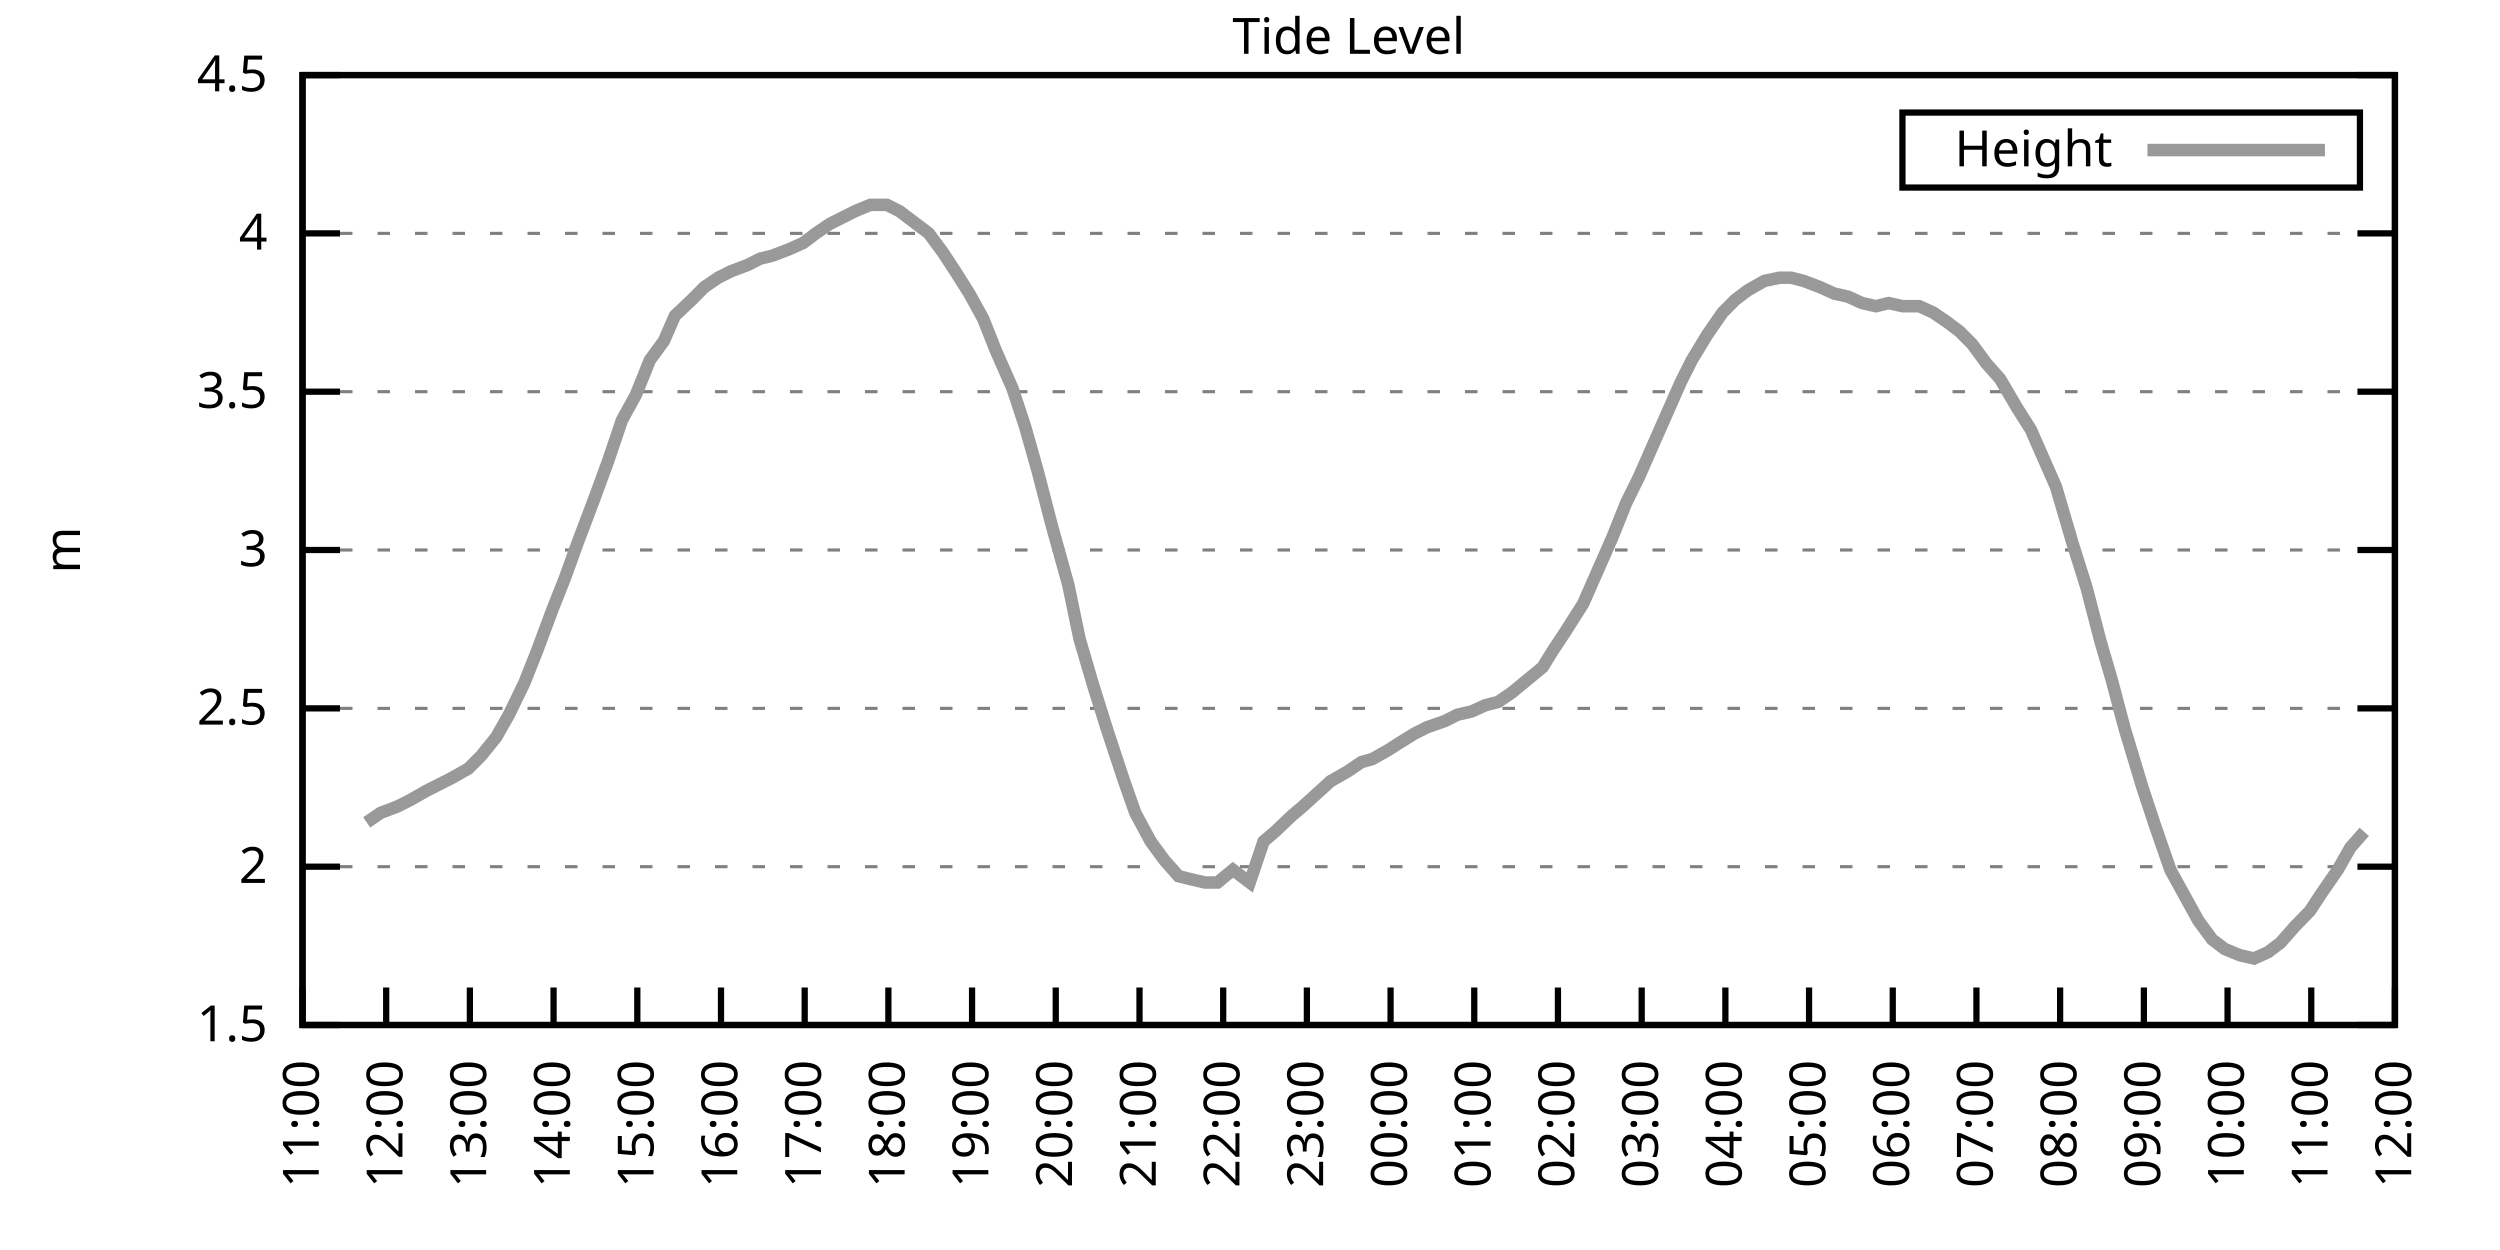
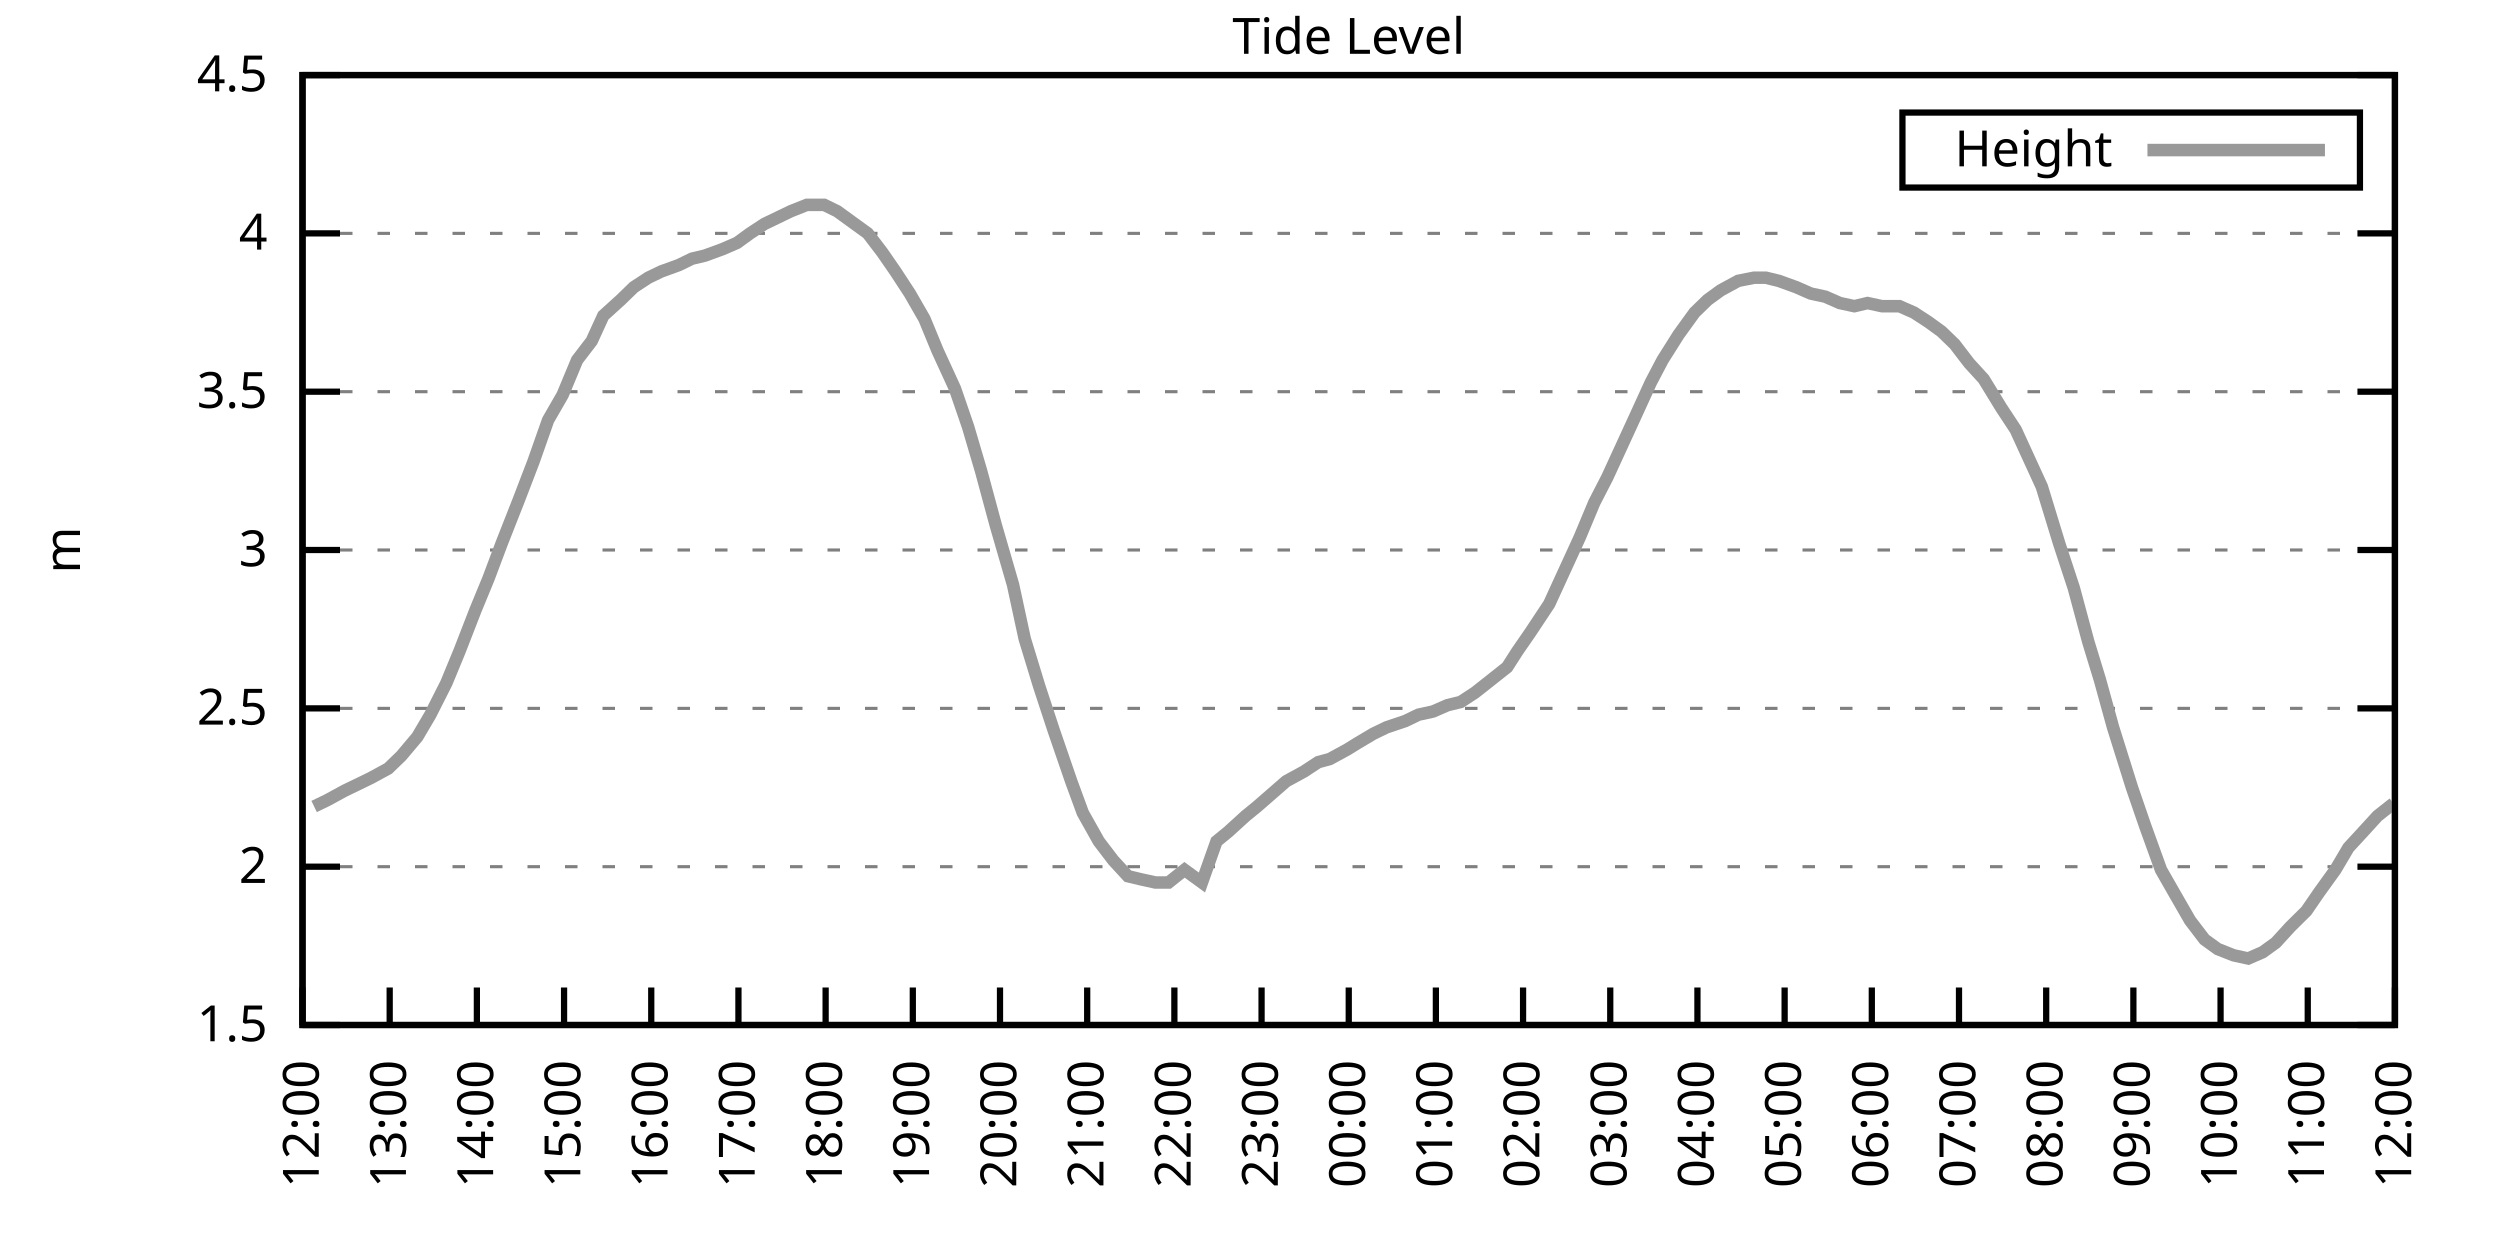
<svg xmlns="http://www.w3.org/2000/svg" xmlns:xlink="http://www.w3.org/1999/xlink" width="400" height="200" viewBox="0 0 400 200">
  <g id="gnuplot_canvas">
    <rect x="0" y="0" width="400" height="200" fill="none" />
    <defs>
      <circle id="gpDot" r="0.5" stroke-width="0.5" stroke="currentColor" />
      <path id="gpPt0" stroke-width="0.333" stroke="currentColor" d="M-1,0 h2 M0,-1 v2" />
      <path id="gpPt1" stroke-width="0.333" stroke="currentColor" d="M-1,-1 L1,1 M1,-1 L-1,1" />
      <path id="gpPt2" stroke-width="0.333" stroke="currentColor" d="M-1,0 L1,0 M0,-1 L0,1 M-1,-1 L1,1 M-1,1 L1,-1" />
      <rect id="gpPt3" stroke-width="0.333" stroke="currentColor" x="-1" y="-1" width="2" height="2" />
      <rect id="gpPt4" stroke-width="0.333" stroke="currentColor" fill="currentColor" x="-1" y="-1" width="2" height="2" />
      <circle id="gpPt5" stroke-width="0.333" stroke="currentColor" cx="0" cy="0" r="1" />
      <use xlink:href="#gpPt5" id="gpPt6" fill="currentColor" stroke="none" />
      <path id="gpPt7" stroke-width="0.333" stroke="currentColor" d="M0,-1.33 L-1.33,0.67 L1.33,0.67 z" />
      <use xlink:href="#gpPt7" id="gpPt8" fill="currentColor" stroke="none" />
      <use xlink:href="#gpPt7" id="gpPt9" stroke="currentColor" transform="rotate(180)" />
      <use xlink:href="#gpPt9" id="gpPt10" fill="currentColor" stroke="none" />
      <use xlink:href="#gpPt3" id="gpPt11" stroke="currentColor" transform="rotate(45)" />
      <use xlink:href="#gpPt11" id="gpPt12" fill="currentColor" stroke="none" />
      <path id="gpPt13" stroke-width="0.333" stroke="currentColor" d="M0,1.330 L1.265,0.411 L0.782,-1.067 L-0.782,-1.076 L-1.265,0.411 z" />
      <use xlink:href="#gpPt13" id="gpPt14" fill="currentColor" stroke="none" />
      <filter id="textbox" filterUnits="objectBoundingBox" x="0" y="0" height="1" width="1">
        <feFlood flood-color="white" flood-opacity="1" result="bgnd" />
        <feComposite in="SourceGraphic" in2="bgnd" operator="atop" />
      </filter>
      <filter id="greybox" filterUnits="objectBoundingBox" x="0" y="0" height="1" width="1">
        <feFlood flood-color="lightgrey" flood-opacity="1" result="grey" />
        <feComposite in="SourceGraphic" in2="grey" operator="atop" />
      </filter>
    </defs>
    <g fill="none" color="white" stroke="currentColor" stroke-width="1.00" stroke-linecap="butt" stroke-linejoin="miter">
</g>
    <g fill="none" color="black" stroke="currentColor" stroke-width="1.00" stroke-linecap="butt" stroke-linejoin="miter">
      <g stroke="none" shape-rendering="crispEdges">
        <polygon fill="rgb(255, 255, 255)" points="48.40,164.00 383.18,164.00 383.18,12.02 48.40,12.02 " />
      </g>
    </g>
    <g fill="none" color="black" stroke="currentColor" stroke-width="1.00" stroke-linecap="butt" stroke-linejoin="miter">
</g>
    <g fill="none" color="black" stroke="black" stroke-width="0.50" stroke-linecap="butt" stroke-linejoin="miter">
</g>
    <g fill="none" color="gray" stroke="currentColor" stroke-width="0.50" stroke-linecap="butt" stroke-linejoin="miter">
      <path stroke="gray" stroke-dasharray="2,4" class="gridline" d="M48.40,164.00 L383.19,164.00  " />
    </g>
    <g fill="none" color="gray" stroke="gray" stroke-width="1.00" stroke-linecap="butt" stroke-linejoin="miter">
</g>
    <g fill="none" color="black" stroke="currentColor" stroke-width="1.00" stroke-linecap="butt" stroke-linejoin="miter">
      <path stroke="black" d="M48.40,164.00 L54.40,164.00 M383.19,164.00 L377.19,164.00  " />
      <g transform="translate(42.80,166.60)" stroke="none" fill="black" font-family="Sans" font-size="8.00" text-anchor="end">
        <text>
          <tspan font-family="Sans"> 1.5</tspan>
        </text>
      </g>
    </g>
    <g fill="none" color="black" stroke="currentColor" stroke-width="1.00" stroke-linecap="butt" stroke-linejoin="miter">
</g>
    <g fill="none" color="black" stroke="black" stroke-width="0.50" stroke-linecap="butt" stroke-linejoin="miter">
</g>
    <g fill="none" color="gray" stroke="currentColor" stroke-width="0.50" stroke-linecap="butt" stroke-linejoin="miter">
      <path stroke="gray" stroke-dasharray="2,4" class="gridline" d="M48.40,138.67 L383.19,138.67  " />
    </g>
    <g fill="none" color="gray" stroke="gray" stroke-width="1.00" stroke-linecap="butt" stroke-linejoin="miter">
</g>
    <g fill="none" color="black" stroke="currentColor" stroke-width="1.00" stroke-linecap="butt" stroke-linejoin="miter">
      <path stroke="black" d="M48.40,138.67 L54.40,138.67 M383.19,138.67 L377.19,138.67  " />
      <g transform="translate(42.80,141.27)" stroke="none" fill="black" font-family="Sans" font-size="8.00" text-anchor="end">
        <text>
          <tspan font-family="Sans"> 2</tspan>
        </text>
      </g>
    </g>
    <g fill="none" color="black" stroke="currentColor" stroke-width="1.00" stroke-linecap="butt" stroke-linejoin="miter">
</g>
    <g fill="none" color="black" stroke="black" stroke-width="0.50" stroke-linecap="butt" stroke-linejoin="miter">
</g>
    <g fill="none" color="gray" stroke="currentColor" stroke-width="0.50" stroke-linecap="butt" stroke-linejoin="miter">
      <path stroke="gray" stroke-dasharray="2,4" class="gridline" d="M48.40,113.34 L383.19,113.34  " />
    </g>
    <g fill="none" color="gray" stroke="gray" stroke-width="1.00" stroke-linecap="butt" stroke-linejoin="miter">
</g>
    <g fill="none" color="black" stroke="currentColor" stroke-width="1.00" stroke-linecap="butt" stroke-linejoin="miter">
      <path stroke="black" d="M48.40,113.34 L54.40,113.34 M383.19,113.34 L377.19,113.34  " />
      <g transform="translate(42.80,115.94)" stroke="none" fill="black" font-family="Sans" font-size="8.00" text-anchor="end">
        <text>
          <tspan font-family="Sans"> 2.5</tspan>
        </text>
      </g>
    </g>
    <g fill="none" color="black" stroke="currentColor" stroke-width="1.00" stroke-linecap="butt" stroke-linejoin="miter">
</g>
    <g fill="none" color="black" stroke="black" stroke-width="0.50" stroke-linecap="butt" stroke-linejoin="miter">
</g>
    <g fill="none" color="gray" stroke="currentColor" stroke-width="0.50" stroke-linecap="butt" stroke-linejoin="miter">
      <path stroke="gray" stroke-dasharray="2,4" class="gridline" d="M48.40,88.00 L383.19,88.00  " />
    </g>
    <g fill="none" color="gray" stroke="gray" stroke-width="1.00" stroke-linecap="butt" stroke-linejoin="miter">
</g>
    <g fill="none" color="black" stroke="currentColor" stroke-width="1.00" stroke-linecap="butt" stroke-linejoin="miter">
      <path stroke="black" d="M48.40,88.00 L54.40,88.00 M383.19,88.00 L377.19,88.00  " />
      <g transform="translate(42.80,90.60)" stroke="none" fill="black" font-family="Sans" font-size="8.00" text-anchor="end">
        <text>
          <tspan font-family="Sans"> 3</tspan>
        </text>
      </g>
    </g>
    <g fill="none" color="black" stroke="currentColor" stroke-width="1.00" stroke-linecap="butt" stroke-linejoin="miter">
</g>
    <g fill="none" color="black" stroke="black" stroke-width="0.50" stroke-linecap="butt" stroke-linejoin="miter">
</g>
    <g fill="none" color="gray" stroke="currentColor" stroke-width="0.50" stroke-linecap="butt" stroke-linejoin="miter">
      <path stroke="gray" stroke-dasharray="2,4" class="gridline" d="M48.40,62.67 L383.19,62.67  " />
    </g>
    <g fill="none" color="gray" stroke="gray" stroke-width="1.00" stroke-linecap="butt" stroke-linejoin="miter">
</g>
    <g fill="none" color="black" stroke="currentColor" stroke-width="1.00" stroke-linecap="butt" stroke-linejoin="miter">
      <path stroke="black" d="M48.40,62.67 L54.40,62.67 M383.19,62.67 L377.19,62.67  " />
      <g transform="translate(42.80,65.27)" stroke="none" fill="black" font-family="Sans" font-size="8.00" text-anchor="end">
        <text>
          <tspan font-family="Sans"> 3.5</tspan>
        </text>
      </g>
    </g>
    <g fill="none" color="black" stroke="currentColor" stroke-width="1.00" stroke-linecap="butt" stroke-linejoin="miter">
</g>
    <g fill="none" color="black" stroke="black" stroke-width="0.50" stroke-linecap="butt" stroke-linejoin="miter">
</g>
    <g fill="none" color="gray" stroke="currentColor" stroke-width="0.50" stroke-linecap="butt" stroke-linejoin="miter">
      <path stroke="gray" stroke-dasharray="2,4" class="gridline" d="M48.40,37.34 L383.19,37.34  " />
    </g>
    <g fill="none" color="gray" stroke="gray" stroke-width="1.00" stroke-linecap="butt" stroke-linejoin="miter">
</g>
    <g fill="none" color="black" stroke="currentColor" stroke-width="1.00" stroke-linecap="butt" stroke-linejoin="miter">
      <path stroke="black" d="M48.40,37.34 L54.40,37.34 M383.19,37.34 L377.19,37.34  " />
      <g transform="translate(42.80,39.94)" stroke="none" fill="black" font-family="Sans" font-size="8.00" text-anchor="end">
        <text>
          <tspan font-family="Sans"> 4</tspan>
        </text>
      </g>
    </g>
    <g fill="none" color="black" stroke="currentColor" stroke-width="1.00" stroke-linecap="butt" stroke-linejoin="miter">
</g>
    <g fill="none" color="black" stroke="black" stroke-width="0.50" stroke-linecap="butt" stroke-linejoin="miter">
</g>
    <g fill="none" color="gray" stroke="currentColor" stroke-width="0.50" stroke-linecap="butt" stroke-linejoin="miter">
      <path stroke="gray" stroke-dasharray="2,4" class="gridline" d="M48.40,12.01 L383.19,12.01  " />
    </g>
    <g fill="none" color="gray" stroke="gray" stroke-width="1.00" stroke-linecap="butt" stroke-linejoin="miter">
</g>
    <g fill="none" color="black" stroke="currentColor" stroke-width="1.00" stroke-linecap="butt" stroke-linejoin="miter">
      <path stroke="black" d="M48.40,12.01 L54.40,12.01 M383.19,12.01 L377.19,12.01  " />
      <g transform="translate(42.80,14.61)" stroke="none" fill="black" font-family="Sans" font-size="8.00" text-anchor="end">
        <text>
          <tspan font-family="Sans"> 4.5</tspan>
        </text>
      </g>
    </g>
    <g fill="none" color="black" stroke="currentColor" stroke-width="1.00" stroke-linecap="butt" stroke-linejoin="miter">
      <path stroke="black" d="M48.40,164.00 L48.40,158.00  " />
      <g transform="translate(51.00,169.60) rotate(270.00)" stroke="none" fill="black" font-family="Sans" font-size="8.00" text-anchor="end">
        <text>
-           <tspan font-family="Sans">11:00</tspan>
-         </text>
-       </g>
-     </g>
-     <g fill="none" color="black" stroke="currentColor" stroke-width="1.00" stroke-linecap="butt" stroke-linejoin="miter">
-       <path stroke="black" d="M61.79,164.00 L61.79,158.00  " />
-       <g transform="translate(64.39,169.60) rotate(270.00)" stroke="none" fill="black" font-family="Sans" font-size="8.00" text-anchor="end">
-         <text>
          <tspan font-family="Sans">12:00</tspan>
        </text>
      </g>
    </g>
    <g fill="none" color="black" stroke="currentColor" stroke-width="1.00" stroke-linecap="butt" stroke-linejoin="miter">
-       <path stroke="black" d="M75.18,164.00 L75.18,158.00  " />
-       <g transform="translate(77.78,169.60) rotate(270.00)" stroke="none" fill="black" font-family="Sans" font-size="8.00" text-anchor="end">
+       <path stroke="black" d="M62.35,164.00 L62.35,158.00  " />
+       <g transform="translate(64.95,169.60) rotate(270.00)" stroke="none" fill="black" font-family="Sans" font-size="8.00" text-anchor="end">
        <text>
          <tspan font-family="Sans">13:00</tspan>
        </text>
      </g>
    </g>
    <g fill="none" color="black" stroke="currentColor" stroke-width="1.00" stroke-linecap="butt" stroke-linejoin="miter">
-       <path stroke="black" d="M88.57,164.00 L88.57,158.00  " />
-       <g transform="translate(91.17,169.60) rotate(270.00)" stroke="none" fill="black" font-family="Sans" font-size="8.00" text-anchor="end">
+       <path stroke="black" d="M76.30,164.00 L76.30,158.00  " />
+       <g transform="translate(78.90,169.60) rotate(270.00)" stroke="none" fill="black" font-family="Sans" font-size="8.00" text-anchor="end">
        <text>
          <tspan font-family="Sans">14:00</tspan>
        </text>
      </g>
    </g>
    <g fill="none" color="black" stroke="currentColor" stroke-width="1.00" stroke-linecap="butt" stroke-linejoin="miter">
-       <path stroke="black" d="M101.97,164.00 L101.97,158.00  " />
-       <g transform="translate(104.57,169.60) rotate(270.00)" stroke="none" fill="black" font-family="Sans" font-size="8.00" text-anchor="end">
+       <path stroke="black" d="M90.25,164.00 L90.25,158.00  " />
+       <g transform="translate(92.85,169.60) rotate(270.00)" stroke="none" fill="black" font-family="Sans" font-size="8.00" text-anchor="end">
        <text>
          <tspan font-family="Sans">15:00</tspan>
        </text>
      </g>
    </g>
    <g fill="none" color="black" stroke="currentColor" stroke-width="1.00" stroke-linecap="butt" stroke-linejoin="miter">
-       <path stroke="black" d="M115.36,164.00 L115.36,158.00  " />
-       <g transform="translate(117.96,169.60) rotate(270.00)" stroke="none" fill="black" font-family="Sans" font-size="8.00" text-anchor="end">
+       <path stroke="black" d="M104.20,164.00 L104.20,158.00  " />
+       <g transform="translate(106.80,169.60) rotate(270.00)" stroke="none" fill="black" font-family="Sans" font-size="8.00" text-anchor="end">
        <text>
          <tspan font-family="Sans">16:00</tspan>
        </text>
      </g>
    </g>
    <g fill="none" color="black" stroke="currentColor" stroke-width="1.00" stroke-linecap="butt" stroke-linejoin="miter">
-       <path stroke="black" d="M128.75,164.00 L128.75,158.00  " />
-       <g transform="translate(131.35,169.60) rotate(270.00)" stroke="none" fill="black" font-family="Sans" font-size="8.00" text-anchor="end">
+       <path stroke="black" d="M118.15,164.00 L118.15,158.00  " />
+       <g transform="translate(120.75,169.60) rotate(270.00)" stroke="none" fill="black" font-family="Sans" font-size="8.00" text-anchor="end">
        <text>
          <tspan font-family="Sans">17:00</tspan>
        </text>
      </g>
    </g>
    <g fill="none" color="black" stroke="currentColor" stroke-width="1.00" stroke-linecap="butt" stroke-linejoin="miter">
-       <path stroke="black" d="M142.14,164.00 L142.14,158.00  " />
-       <g transform="translate(144.74,169.60) rotate(270.00)" stroke="none" fill="black" font-family="Sans" font-size="8.00" text-anchor="end">
+       <path stroke="black" d="M132.10,164.00 L132.10,158.00  " />
+       <g transform="translate(134.70,169.60) rotate(270.00)" stroke="none" fill="black" font-family="Sans" font-size="8.00" text-anchor="end">
        <text>
          <tspan font-family="Sans">18:00</tspan>
        </text>
      </g>
    </g>
    <g fill="none" color="black" stroke="currentColor" stroke-width="1.00" stroke-linecap="butt" stroke-linejoin="miter">
-       <path stroke="black" d="M155.53,164.00 L155.53,158.00  " />
-       <g transform="translate(158.13,169.60) rotate(270.00)" stroke="none" fill="black" font-family="Sans" font-size="8.00" text-anchor="end">
+       <path stroke="black" d="M146.05,164.00 L146.05,158.00  " />
+       <g transform="translate(148.65,169.60) rotate(270.00)" stroke="none" fill="black" font-family="Sans" font-size="8.00" text-anchor="end">
        <text>
          <tspan font-family="Sans">19:00</tspan>
        </text>
      </g>
    </g>
    <g fill="none" color="black" stroke="currentColor" stroke-width="1.00" stroke-linecap="butt" stroke-linejoin="miter">
-       <path stroke="black" d="M168.92,164.00 L168.92,158.00  " />
-       <g transform="translate(171.52,169.60) rotate(270.00)" stroke="none" fill="black" font-family="Sans" font-size="8.00" text-anchor="end">
+       <path stroke="black" d="M160.00,164.00 L160.00,158.00  " />
+       <g transform="translate(162.60,169.60) rotate(270.00)" stroke="none" fill="black" font-family="Sans" font-size="8.00" text-anchor="end">
        <text>
          <tspan font-family="Sans">20:00</tspan>
        </text>
      </g>
    </g>
    <g fill="none" color="black" stroke="currentColor" stroke-width="1.00" stroke-linecap="butt" stroke-linejoin="miter">
-       <path stroke="black" d="M182.32,164.00 L182.32,158.00  " />
-       <g transform="translate(184.92,169.60) rotate(270.00)" stroke="none" fill="black" font-family="Sans" font-size="8.00" text-anchor="end">
+       <path stroke="black" d="M173.95,164.00 L173.95,158.00  " />
+       <g transform="translate(176.55,169.60) rotate(270.00)" stroke="none" fill="black" font-family="Sans" font-size="8.00" text-anchor="end">
        <text>
          <tspan font-family="Sans">21:00</tspan>
        </text>
      </g>
    </g>
    <g fill="none" color="black" stroke="currentColor" stroke-width="1.00" stroke-linecap="butt" stroke-linejoin="miter">
-       <path stroke="black" d="M195.71,164.00 L195.71,158.00  " />
-       <g transform="translate(198.31,169.60) rotate(270.00)" stroke="none" fill="black" font-family="Sans" font-size="8.00" text-anchor="end">
+       <path stroke="black" d="M187.90,164.00 L187.90,158.00  " />
+       <g transform="translate(190.50,169.60) rotate(270.00)" stroke="none" fill="black" font-family="Sans" font-size="8.00" text-anchor="end">
        <text>
          <tspan font-family="Sans">22:00</tspan>
        </text>
      </g>
    </g>
    <g fill="none" color="black" stroke="currentColor" stroke-width="1.00" stroke-linecap="butt" stroke-linejoin="miter">
-       <path stroke="black" d="M209.10,164.00 L209.10,158.00  " />
-       <g transform="translate(211.70,169.60) rotate(270.00)" stroke="none" fill="black" font-family="Sans" font-size="8.00" text-anchor="end">
+       <path stroke="black" d="M201.85,164.00 L201.85,158.00  " />
+       <g transform="translate(204.45,169.60) rotate(270.00)" stroke="none" fill="black" font-family="Sans" font-size="8.00" text-anchor="end">
        <text>
          <tspan font-family="Sans">23:00</tspan>
        </text>
      </g>
    </g>
    <g fill="none" color="black" stroke="currentColor" stroke-width="1.00" stroke-linecap="butt" stroke-linejoin="miter">
-       <path stroke="black" d="M222.49,164.00 L222.49,158.00  " />
-       <g transform="translate(225.09,169.60) rotate(270.00)" stroke="none" fill="black" font-family="Sans" font-size="8.00" text-anchor="end">
+       <path stroke="black" d="M215.80,164.00 L215.80,158.00  " />
+       <g transform="translate(218.40,169.60) rotate(270.00)" stroke="none" fill="black" font-family="Sans" font-size="8.00" text-anchor="end">
        <text>
          <tspan font-family="Sans">00:00</tspan>
        </text>
      </g>
    </g>
    <g fill="none" color="black" stroke="currentColor" stroke-width="1.00" stroke-linecap="butt" stroke-linejoin="miter">
-       <path stroke="black" d="M235.88,164.00 L235.88,158.00  " />
-       <g transform="translate(238.48,169.60) rotate(270.00)" stroke="none" fill="black" font-family="Sans" font-size="8.00" text-anchor="end">
+       <path stroke="black" d="M229.74,164.00 L229.74,158.00  " />
+       <g transform="translate(232.34,169.60) rotate(270.00)" stroke="none" fill="black" font-family="Sans" font-size="8.00" text-anchor="end">
        <text>
          <tspan font-family="Sans">01:00</tspan>
        </text>
      </g>
    </g>
    <g fill="none" color="black" stroke="currentColor" stroke-width="1.00" stroke-linecap="butt" stroke-linejoin="miter">
-       <path stroke="black" d="M249.27,164.00 L249.27,158.00  " />
-       <g transform="translate(251.87,169.60) rotate(270.00)" stroke="none" fill="black" font-family="Sans" font-size="8.00" text-anchor="end">
+       <path stroke="black" d="M243.69,164.00 L243.69,158.00  " />
+       <g transform="translate(246.29,169.60) rotate(270.00)" stroke="none" fill="black" font-family="Sans" font-size="8.00" text-anchor="end">
        <text>
          <tspan font-family="Sans">02:00</tspan>
        </text>
      </g>
    </g>
    <g fill="none" color="black" stroke="currentColor" stroke-width="1.00" stroke-linecap="butt" stroke-linejoin="miter">
-       <path stroke="black" d="M262.67,164.00 L262.67,158.00  " />
-       <g transform="translate(265.27,169.60) rotate(270.00)" stroke="none" fill="black" font-family="Sans" font-size="8.00" text-anchor="end">
+       <path stroke="black" d="M257.64,164.00 L257.64,158.00  " />
+       <g transform="translate(260.24,169.60) rotate(270.00)" stroke="none" fill="black" font-family="Sans" font-size="8.00" text-anchor="end">
        <text>
          <tspan font-family="Sans">03:00</tspan>
        </text>
      </g>
    </g>
    <g fill="none" color="black" stroke="currentColor" stroke-width="1.00" stroke-linecap="butt" stroke-linejoin="miter">
-       <path stroke="black" d="M276.06,164.00 L276.06,158.00  " />
-       <g transform="translate(278.66,169.60) rotate(270.00)" stroke="none" fill="black" font-family="Sans" font-size="8.00" text-anchor="end">
+       <path stroke="black" d="M271.59,164.00 L271.59,158.00  " />
+       <g transform="translate(274.19,169.60) rotate(270.00)" stroke="none" fill="black" font-family="Sans" font-size="8.00" text-anchor="end">
        <text>
          <tspan font-family="Sans">04:00</tspan>
        </text>
      </g>
    </g>
    <g fill="none" color="black" stroke="currentColor" stroke-width="1.00" stroke-linecap="butt" stroke-linejoin="miter">
-       <path stroke="black" d="M289.45,164.00 L289.45,158.00  " />
-       <g transform="translate(292.05,169.60) rotate(270.00)" stroke="none" fill="black" font-family="Sans" font-size="8.00" text-anchor="end">
+       <path stroke="black" d="M285.54,164.00 L285.54,158.00  " />
+       <g transform="translate(288.14,169.60) rotate(270.00)" stroke="none" fill="black" font-family="Sans" font-size="8.00" text-anchor="end">
        <text>
          <tspan font-family="Sans">05:00</tspan>
        </text>
      </g>
    </g>
    <g fill="none" color="black" stroke="currentColor" stroke-width="1.00" stroke-linecap="butt" stroke-linejoin="miter">
-       <path stroke="black" d="M302.84,164.00 L302.84,158.00  " />
-       <g transform="translate(305.44,169.60) rotate(270.00)" stroke="none" fill="black" font-family="Sans" font-size="8.00" text-anchor="end">
+       <path stroke="black" d="M299.49,164.00 L299.49,158.00  " />
+       <g transform="translate(302.09,169.60) rotate(270.00)" stroke="none" fill="black" font-family="Sans" font-size="8.00" text-anchor="end">
        <text>
          <tspan font-family="Sans">06:00</tspan>
        </text>
      </g>
    </g>
    <g fill="none" color="black" stroke="currentColor" stroke-width="1.00" stroke-linecap="butt" stroke-linejoin="miter">
-       <path stroke="black" d="M316.23,164.00 L316.23,158.00  " />
-       <g transform="translate(318.83,169.60) rotate(270.00)" stroke="none" fill="black" font-family="Sans" font-size="8.00" text-anchor="end">
+       <path stroke="black" d="M313.44,164.00 L313.44,158.00  " />
+       <g transform="translate(316.04,169.60) rotate(270.00)" stroke="none" fill="black" font-family="Sans" font-size="8.00" text-anchor="end">
        <text>
          <tspan font-family="Sans">07:00</tspan>
        </text>
      </g>
    </g>
    <g fill="none" color="black" stroke="currentColor" stroke-width="1.00" stroke-linecap="butt" stroke-linejoin="miter">
-       <path stroke="black" d="M329.62,164.00 L329.62,158.00  " />
-       <g transform="translate(332.22,169.60) rotate(270.00)" stroke="none" fill="black" font-family="Sans" font-size="8.00" text-anchor="end">
+       <path stroke="black" d="M327.39,164.00 L327.39,158.00  " />
+       <g transform="translate(329.99,169.60) rotate(270.00)" stroke="none" fill="black" font-family="Sans" font-size="8.00" text-anchor="end">
        <text>
          <tspan font-family="Sans">08:00</tspan>
        </text>
      </g>
    </g>
    <g fill="none" color="black" stroke="currentColor" stroke-width="1.00" stroke-linecap="butt" stroke-linejoin="miter">
-       <path stroke="black" d="M343.02,164.00 L343.02,158.00  " />
-       <g transform="translate(345.62,169.60) rotate(270.00)" stroke="none" fill="black" font-family="Sans" font-size="8.00" text-anchor="end">
+       <path stroke="black" d="M341.34,164.00 L341.34,158.00  " />
+       <g transform="translate(343.94,169.60) rotate(270.00)" stroke="none" fill="black" font-family="Sans" font-size="8.00" text-anchor="end">
        <text>
          <tspan font-family="Sans">09:00</tspan>
        </text>
      </g>
    </g>
    <g fill="none" color="black" stroke="currentColor" stroke-width="1.00" stroke-linecap="butt" stroke-linejoin="miter">
-       <path stroke="black" d="M356.41,164.00 L356.41,158.00  " />
-       <g transform="translate(359.01,169.60) rotate(270.00)" stroke="none" fill="black" font-family="Sans" font-size="8.00" text-anchor="end">
+       <path stroke="black" d="M355.29,164.00 L355.29,158.00  " />
+       <g transform="translate(357.89,169.60) rotate(270.00)" stroke="none" fill="black" font-family="Sans" font-size="8.00" text-anchor="end">
        <text>
          <tspan font-family="Sans">10:00</tspan>
        </text>
      </g>
    </g>
    <g fill="none" color="black" stroke="currentColor" stroke-width="1.00" stroke-linecap="butt" stroke-linejoin="miter">
-       <path stroke="black" d="M369.80,164.00 L369.80,158.00  " />
-       <g transform="translate(372.40,169.60) rotate(270.00)" stroke="none" fill="black" font-family="Sans" font-size="8.00" text-anchor="end">
+       <path stroke="black" d="M369.24,164.00 L369.24,158.00  " />
+       <g transform="translate(371.84,169.60) rotate(270.00)" stroke="none" fill="black" font-family="Sans" font-size="8.00" text-anchor="end">
        <text>
          <tspan font-family="Sans">11:00</tspan>
        </text>
      </g>
    </g>
    <g fill="none" color="black" stroke="currentColor" stroke-width="1.00" stroke-linecap="butt" stroke-linejoin="miter">
      <path stroke="black" d="M383.19,164.00 L383.19,158.00  " />
      <g transform="translate(385.79,169.60) rotate(270.00)" stroke="none" fill="black" font-family="Sans" font-size="8.00" text-anchor="end">
        <text>
          <tspan font-family="Sans">12:00</tspan>
        </text>
      </g>
    </g>
    <g fill="none" color="black" stroke="currentColor" stroke-width="1.00" stroke-linecap="butt" stroke-linejoin="miter">
</g>
    <g fill="none" color="black" stroke="currentColor" stroke-width="1.00" stroke-linecap="butt" stroke-linejoin="miter">
      <path stroke="black" d="M48.40,12.01 L48.40,164.00 L383.19,164.00 L383.19,12.01 L48.40,12.01 Z  " />
    </g>
    <g fill="none" color="black" stroke="currentColor" stroke-width="1.00" stroke-linecap="butt" stroke-linejoin="miter">
</g>
    <g fill="none" color="black" stroke="currentColor" stroke-width="1.00" stroke-linecap="butt" stroke-linejoin="miter">
      <path stroke="black" d="M304.39,30.01 L304.39,18.01 L377.59,18.01 L377.59,30.01 L304.39,30.01 Z  " />
    </g>
    <g id="Tide_level_plot_1">
      <g fill="none" color="white" stroke="black" stroke-width="2.00" stroke-linecap="butt" stroke-linejoin="miter">
</g>
      <g fill="none" color="black" stroke="currentColor" stroke-width="2.00" stroke-linecap="butt" stroke-linejoin="miter">
        <g transform="translate(337.99,26.61)" stroke="none" fill="black" font-family="Sans" font-size="8.00" text-anchor="end">
          <text>
            <tspan font-family="Sans">Height</tspan>
          </text>
        </g>
      </g>
      <g fill="none" color="black" stroke="currentColor" stroke-width="2.00" stroke-linecap="butt" stroke-linejoin="miter">
-         <path stroke="rgb(153, 153, 153)" d="M343.59,24.01 L371.99,24.01 M58.67,131.58 L60.90,130.06 L63.58,129.04 L65.59,128.03 L68.26,126.51 L70.27,125.50   L72.28,124.48 L74.96,122.96 L76.97,120.94 L79.42,117.90 L81.43,114.35 L83.89,109.28 L85.90,104.22 L88.35,97.63   L90.36,92.56 L92.37,86.99 L95.05,79.90 L97.28,73.82 L99.51,67.23 L101.74,63.18 L103.98,57.61 L106.21,54.57   L107.99,50.51 L110.67,47.98 L112.68,45.95 L114.91,44.43 L116.92,43.42 L119.60,42.41 L121.61,41.39 L123.62,40.89   L126.29,39.87 L128.53,38.86 L130.54,37.34 L132.77,35.82 L134.78,34.81 L136.78,33.80 L139.24,32.78 L141.92,32.78   L143.93,33.80 L145.94,35.32 L148.61,37.34 L150.85,40.38 L152.85,43.42 L155.09,46.97 L157.32,51.02 L159.33,56.09   L162.01,62.17 L164.01,68.25 L166.02,75.34 L168.25,83.95 L170.93,93.58 L172.72,102.19 L174.95,109.79 L177.18,116.88   L179.86,124.99 L181.65,130.06 L184.10,134.62 L186.33,137.66 L188.57,140.19 L190.57,140.69 L192.81,141.20 L194.81,141.20   L197.27,139.17 L199.95,141.20 L202.18,134.62 L203.97,133.10 L206.64,130.56 L208.43,129.04 L210.66,127.02 L212.89,124.99   L215.57,123.47 L217.80,121.95 L219.59,121.44 L222.27,119.92 L223.83,118.91 L226.29,117.39 L228.29,116.38 L231.20,115.36   L233.20,114.35 L235.44,113.84 L237.67,112.83 L239.68,112.32 L241.91,110.80 L244.36,108.78 L246.82,106.75 L248.38,104.22   L250.39,101.18 L253.29,96.62 L255.08,92.56 L257.98,85.98 L260.21,80.41 L262.22,76.35 L264.00,72.30 L266.46,66.73   L268.92,61.15 L270.70,57.61 L273.16,53.55 L275.61,50.01 L277.62,47.98 L279.63,46.46 L282.31,44.94 L284.76,44.43   L286.55,44.43 L288.56,44.94 L291.23,45.95 L293.47,46.97 L295.70,47.47 L297.93,48.49 L300.16,48.99 L302.17,48.49   L304.40,48.99 L307.08,48.99 L309.31,50.01 L311.54,51.53 L313.55,53.05 L315.56,55.07 L317.79,58.11 L320.03,60.65   L322.70,65.21 L324.94,68.75 L326.72,72.81 L328.95,77.87 L331.63,86.99 L333.86,94.08 L336.10,102.70 L337.88,108.78   L339.89,116.38 L342.79,126.00 L344.80,132.08 L347.26,139.17 L349.49,143.23 L351.72,147.28 L353.95,150.32 L355.96,151.84   L358.42,152.85 L360.65,153.36 L362.88,152.35 L364.89,150.83 L367.12,148.29 L369.58,145.76 L371.58,142.72 L374.04,139.17   L376.05,135.63 L378.28,133.10  " />
+         <path stroke="rgb(153, 153, 153)" d="M343.59,24.01 L371.99,24.01 M50.26,129.04 L52.35,128.03 L55.14,126.51 L57.23,125.50 L59.33,124.48 L62.12,122.96   L64.21,120.94 L66.77,117.90 L68.86,114.35 L71.42,109.28 L73.51,104.22 L76.07,97.63 L78.16,92.56 L80.25,86.99   L83.04,79.90 L85.37,73.82 L87.69,67.23 L90.02,63.18 L92.34,57.61 L94.67,54.57 L96.53,50.51 L99.32,47.98   L101.41,45.95 L103.73,44.43 L105.83,43.42 L108.62,42.41 L110.71,41.39 L112.80,40.89 L115.59,39.87 L117.92,38.86   L120.01,37.34 L122.33,35.82 L124.43,34.81 L126.52,33.80 L129.08,32.78 L131.87,32.78 L133.96,33.80 L136.05,35.32   L138.84,37.34 L141.16,40.38 L143.26,43.42 L145.58,46.97 L147.91,51.02 L150.00,56.09 L152.79,62.17 L154.88,68.25   L156.97,75.34 L159.30,83.95 L162.09,93.58 L163.95,102.19 L166.27,109.79 L168.60,116.88 L171.39,124.99 L173.25,130.06   L175.81,134.62 L178.13,137.66 L180.46,140.19 L182.55,140.69 L184.87,141.20 L186.97,141.20 L189.52,139.17 L192.31,141.20   L194.64,134.62 L196.50,133.10 L199.29,130.56 L201.15,129.04 L203.47,127.02 L205.80,124.99 L208.59,123.47 L210.91,121.95   L212.77,121.44 L215.56,119.92 L217.19,118.91 L219.75,117.39 L221.84,116.38 L224.86,115.36 L226.95,114.35 L229.28,113.84   L231.60,112.83 L233.70,112.32 L236.02,110.80 L238.58,108.78 L241.14,106.75 L242.76,104.22 L244.86,101.18 L247.88,96.62   L249.74,92.56 L252.76,85.98 L255.09,80.41 L257.18,76.35 L259.04,72.30 L261.60,66.73 L264.15,61.15 L266.01,57.61   L268.57,53.55 L271.13,50.01 L273.22,47.98 L275.31,46.46 L278.10,44.94 L280.66,44.43 L282.52,44.43 L284.61,44.94   L287.40,45.95 L289.73,46.97 L292.05,47.47 L294.38,48.49 L296.70,48.99 L298.80,48.49 L301.12,48.99 L303.91,48.99   L306.23,50.01 L308.56,51.53 L310.65,53.05 L312.74,55.07 L315.07,58.11 L317.39,60.65 L320.18,65.21 L322.51,68.75   L324.37,72.81 L326.69,77.87 L329.48,86.99 L331.81,94.08 L334.13,102.70 L335.99,108.78 L338.09,116.38 L341.11,126.00   L343.20,132.08 L345.76,139.17 L348.08,143.23 L350.41,147.28 L352.73,150.32 L354.83,151.84 L357.38,152.85 L359.71,153.36   L362.03,152.35 L364.13,150.83 L366.45,148.29 L369.01,145.76 L371.10,142.72 L373.66,139.17 L375.75,135.63 L378.08,133.10   L380.40,130.56 L382.96,128.54  " />
      </g>
    </g>
    <g fill="none" color="black" stroke="currentColor" stroke-width="2.00" stroke-linecap="butt" stroke-linejoin="miter">
</g>
    <g fill="none" color="black" stroke="black" stroke-width="1.00" stroke-linecap="butt" stroke-linejoin="miter">
</g>
    <g fill="none" color="black" stroke="currentColor" stroke-width="1.00" stroke-linecap="butt" stroke-linejoin="miter">
      <path stroke="black" d="M48.40,12.01 L48.40,164.00 L383.19,164.00 L383.19,12.01 L48.40,12.01 Z  " />
      <g transform="translate(12.80,88.01) rotate(270.00)" stroke="none" fill="black" font-family="Sans" font-size="8.00" text-anchor="middle">
        <text>
          <tspan font-family="Sans">m</tspan>
        </text>
      </g>
    </g>
    <g fill="none" color="black" stroke="currentColor" stroke-width="1.00" stroke-linecap="butt" stroke-linejoin="miter">
</g>
    <g fill="none" color="black" stroke="currentColor" stroke-width="1.00" stroke-linecap="butt" stroke-linejoin="miter">
      <g transform="translate(215.79,8.61)" stroke="none" fill="black" font-family="Sans" font-size="8.00" text-anchor="middle">
        <text>
          <tspan font-family="Sans">Tide Level</tspan>
        </text>
      </g>
    </g>
    <g fill="none" color="black" stroke="currentColor" stroke-width="1.00" stroke-linecap="butt" stroke-linejoin="miter">
</g>
  </g>
</svg>
